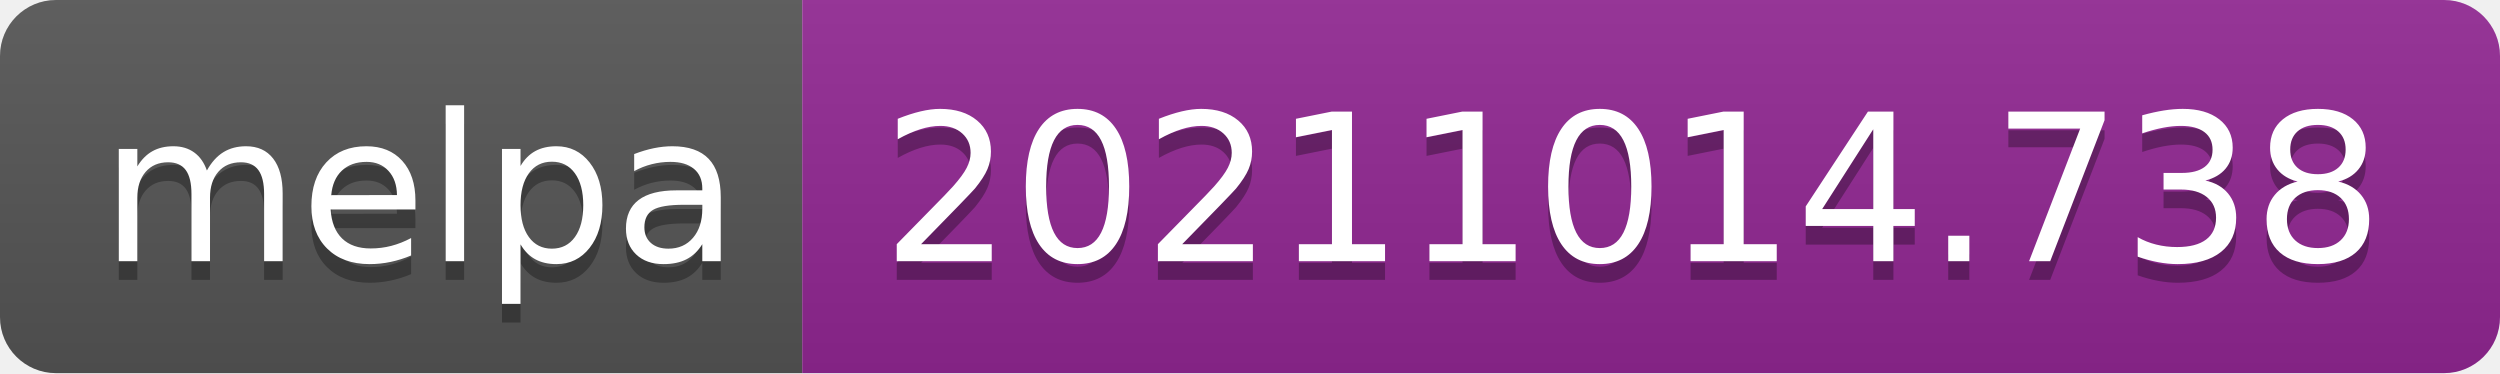
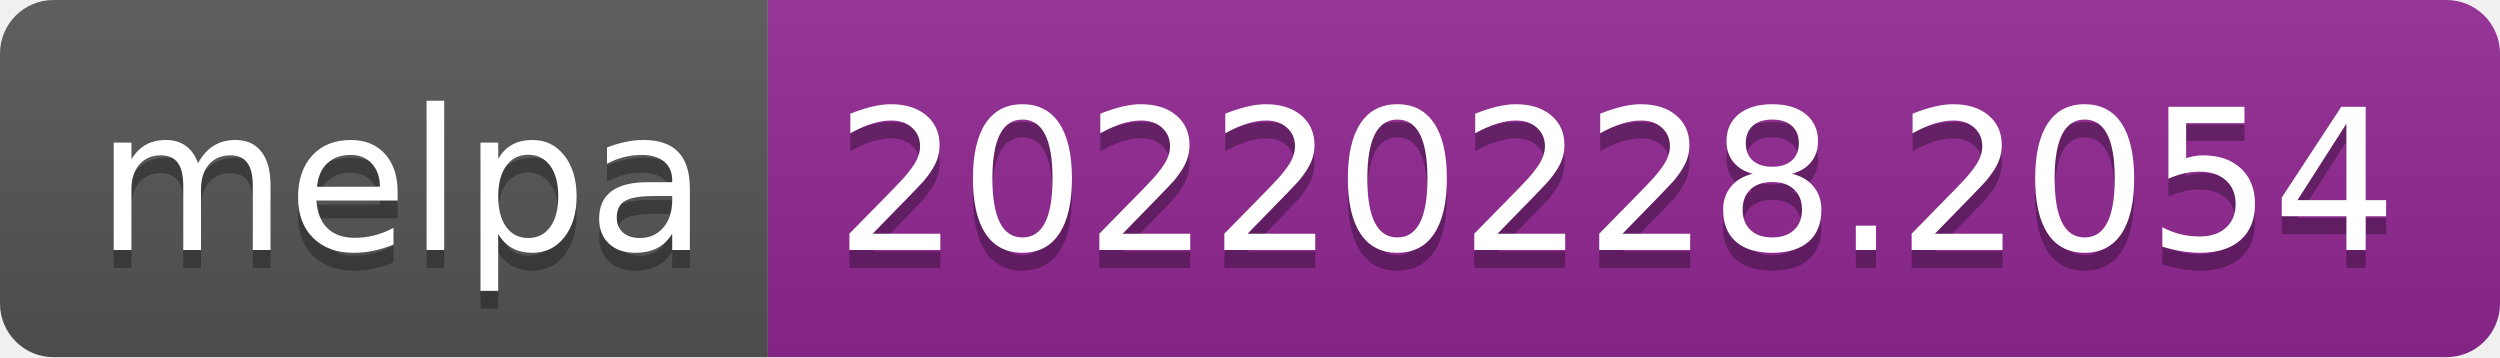
- <svg xmlns="http://www.w3.org/2000/svg" width="134" height="20" role="img" aria-label="melpa: 20211014.738">
+ <svg xmlns="http://www.w3.org/2000/svg" width="140" height="20" role="img" aria-label="melpa: 20220228.2054">
  <linearGradient id="s" x2="0" y2="100%">
    <stop offset="0" stop-color="#bbb" stop-opacity=".1" />
    <stop offset="1" stop-opacity=".1" />
  </linearGradient>
  <clipPath id="r">
-     <rect width="134" height="20" rx="3" fill="#fff" />
+     <rect width="140" height="20" rx="3" fill="#fff" />
  </clipPath>
  <g clip-path="url(#r)">
    <rect width="43" height="20" fill="#555" />
-     <rect x="43" width="91" height="20" fill="#922793" />
-     <rect width="134" height="20" fill="url(#s)" />
+     <rect x="43" width="97" height="20" fill="#922793" />
+     <rect width="140" height="20" fill="url(#s)" />
  </g>
  <g fill="#fff" text-anchor="middle" font-family="Verdana,Geneva,DejaVu Sans,sans-serif" text-rendering="geometricPrecision" font-size="110">
    <text aria-hidden="true" x="225" y="150" fill="#010101" fill-opacity=".3" transform="scale(.1)" textLength="330">melpa</text>
    <text x="225" y="140" transform="scale(.1)" fill="#fff" textLength="330">melpa</text>
-     <text aria-hidden="true" x="875" y="150" fill="#010101" fill-opacity=".3" transform="scale(.1)" textLength="810">20211014.738</text>
-     <text x="875" y="140" transform="scale(.1)" fill="#fff" textLength="810">20211014.738</text>
+     <text aria-hidden="true" x="905" y="150" fill="#010101" fill-opacity=".3" transform="scale(.1)" textLength="870">20220228.2054</text>
+     <text x="905" y="140" transform="scale(.1)" fill="#fff" textLength="870">20220228.2054</text>
  </g>
</svg>
